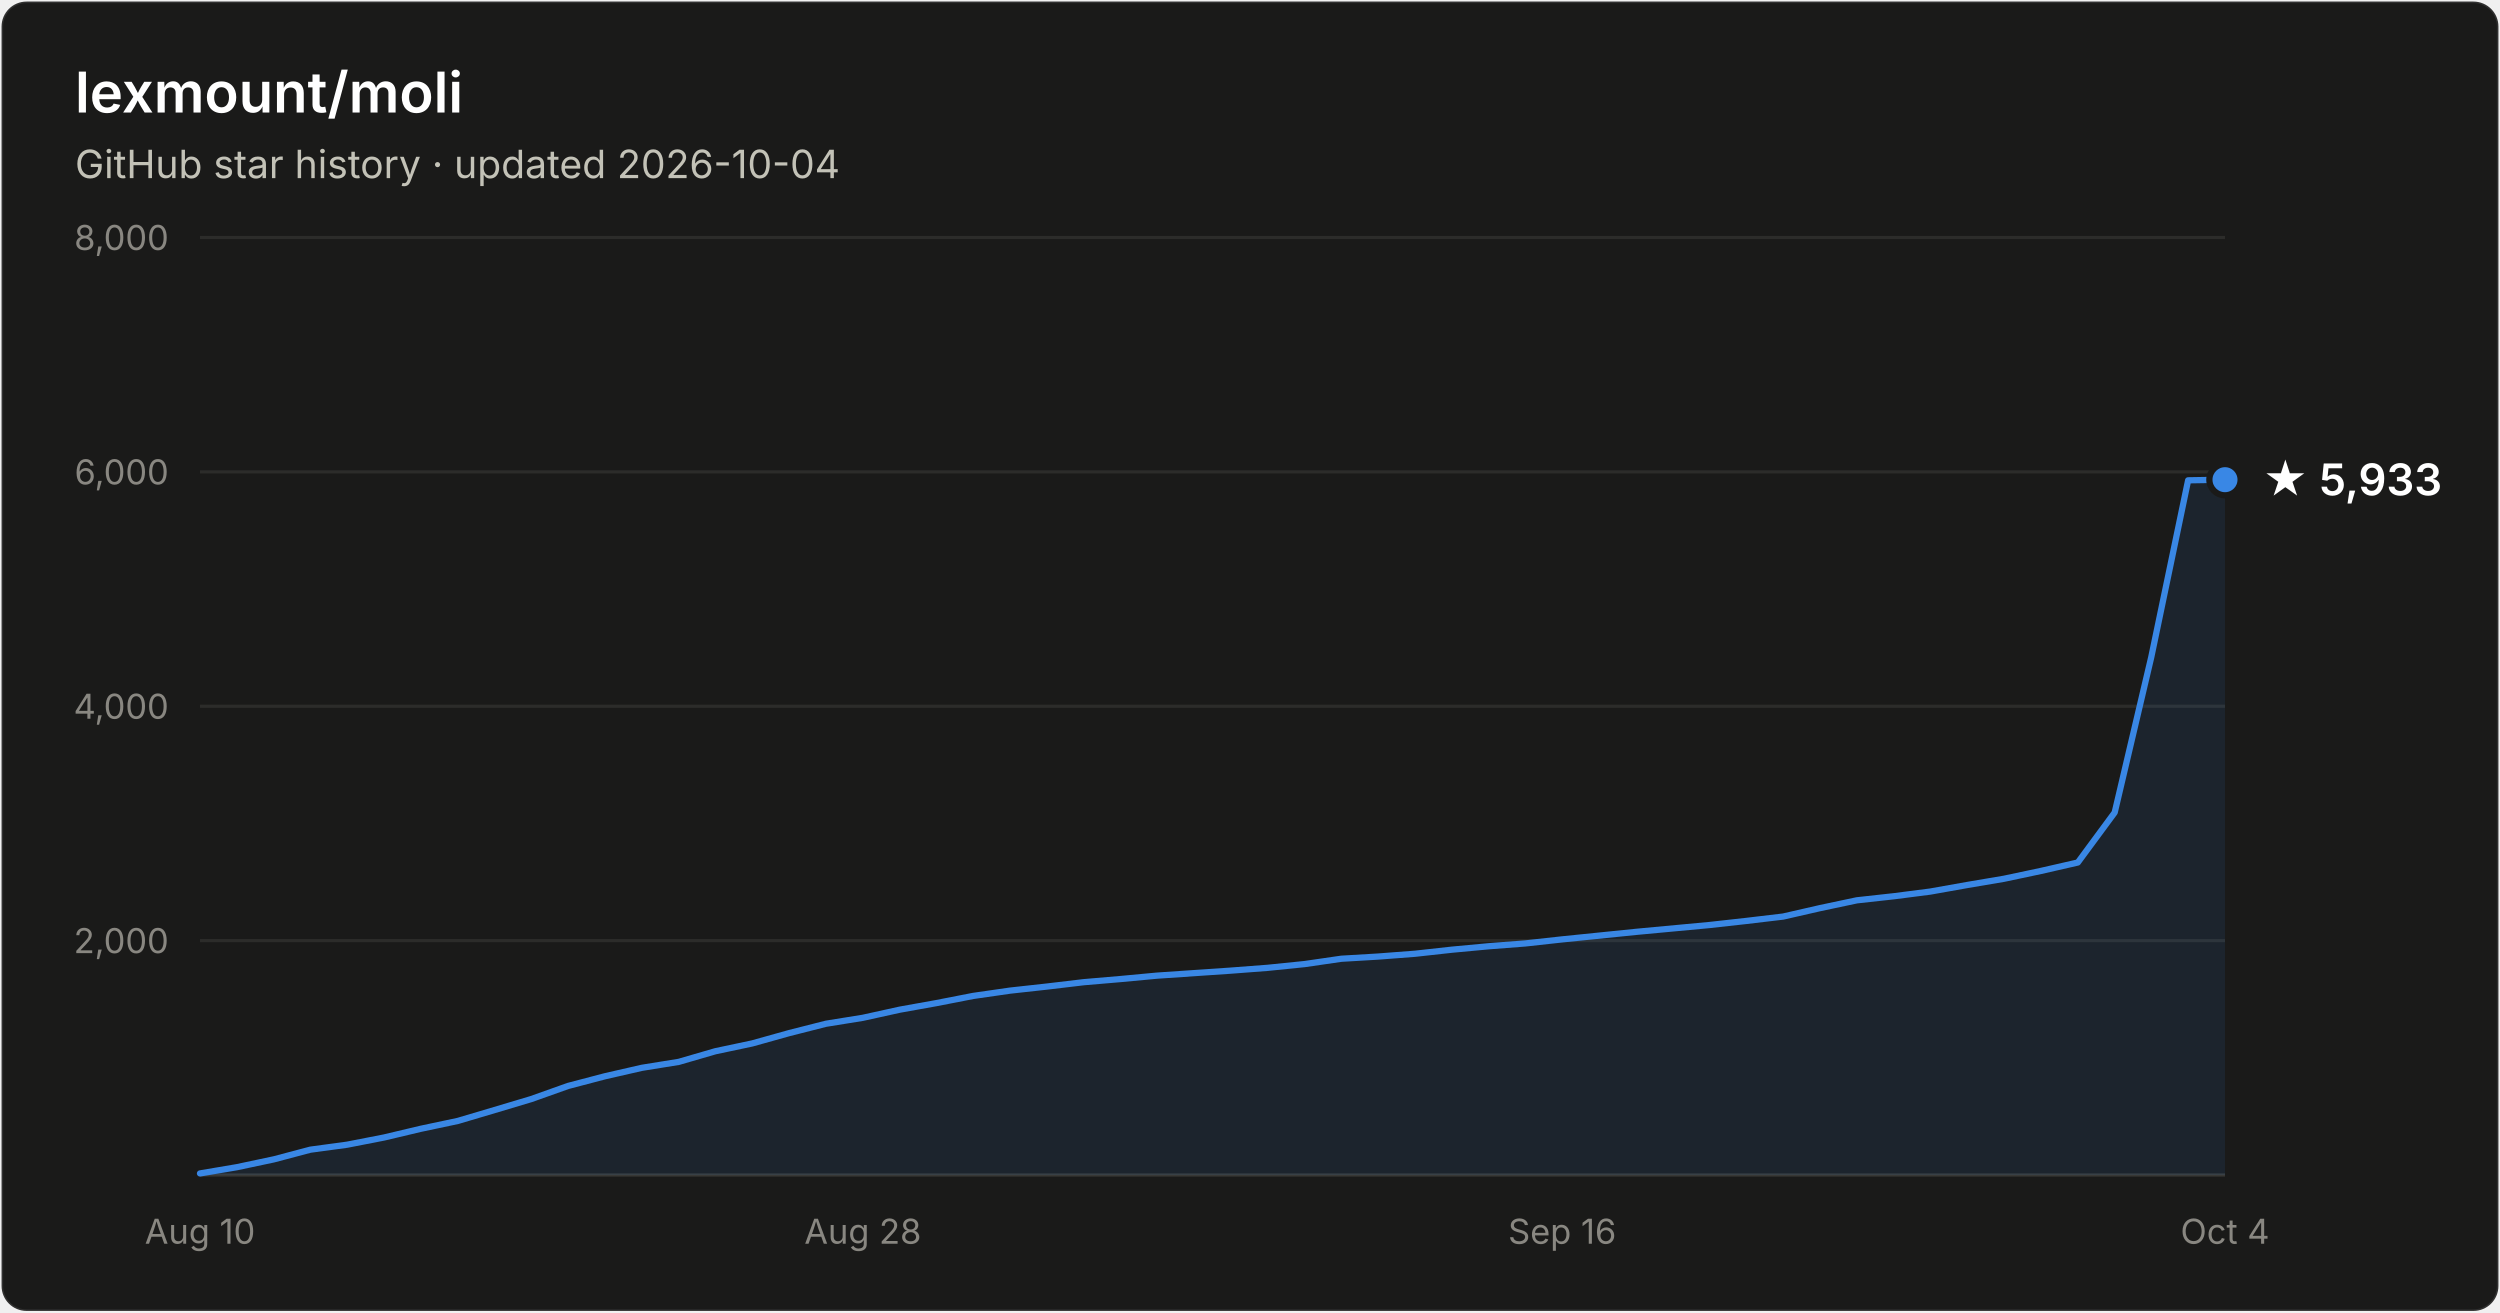
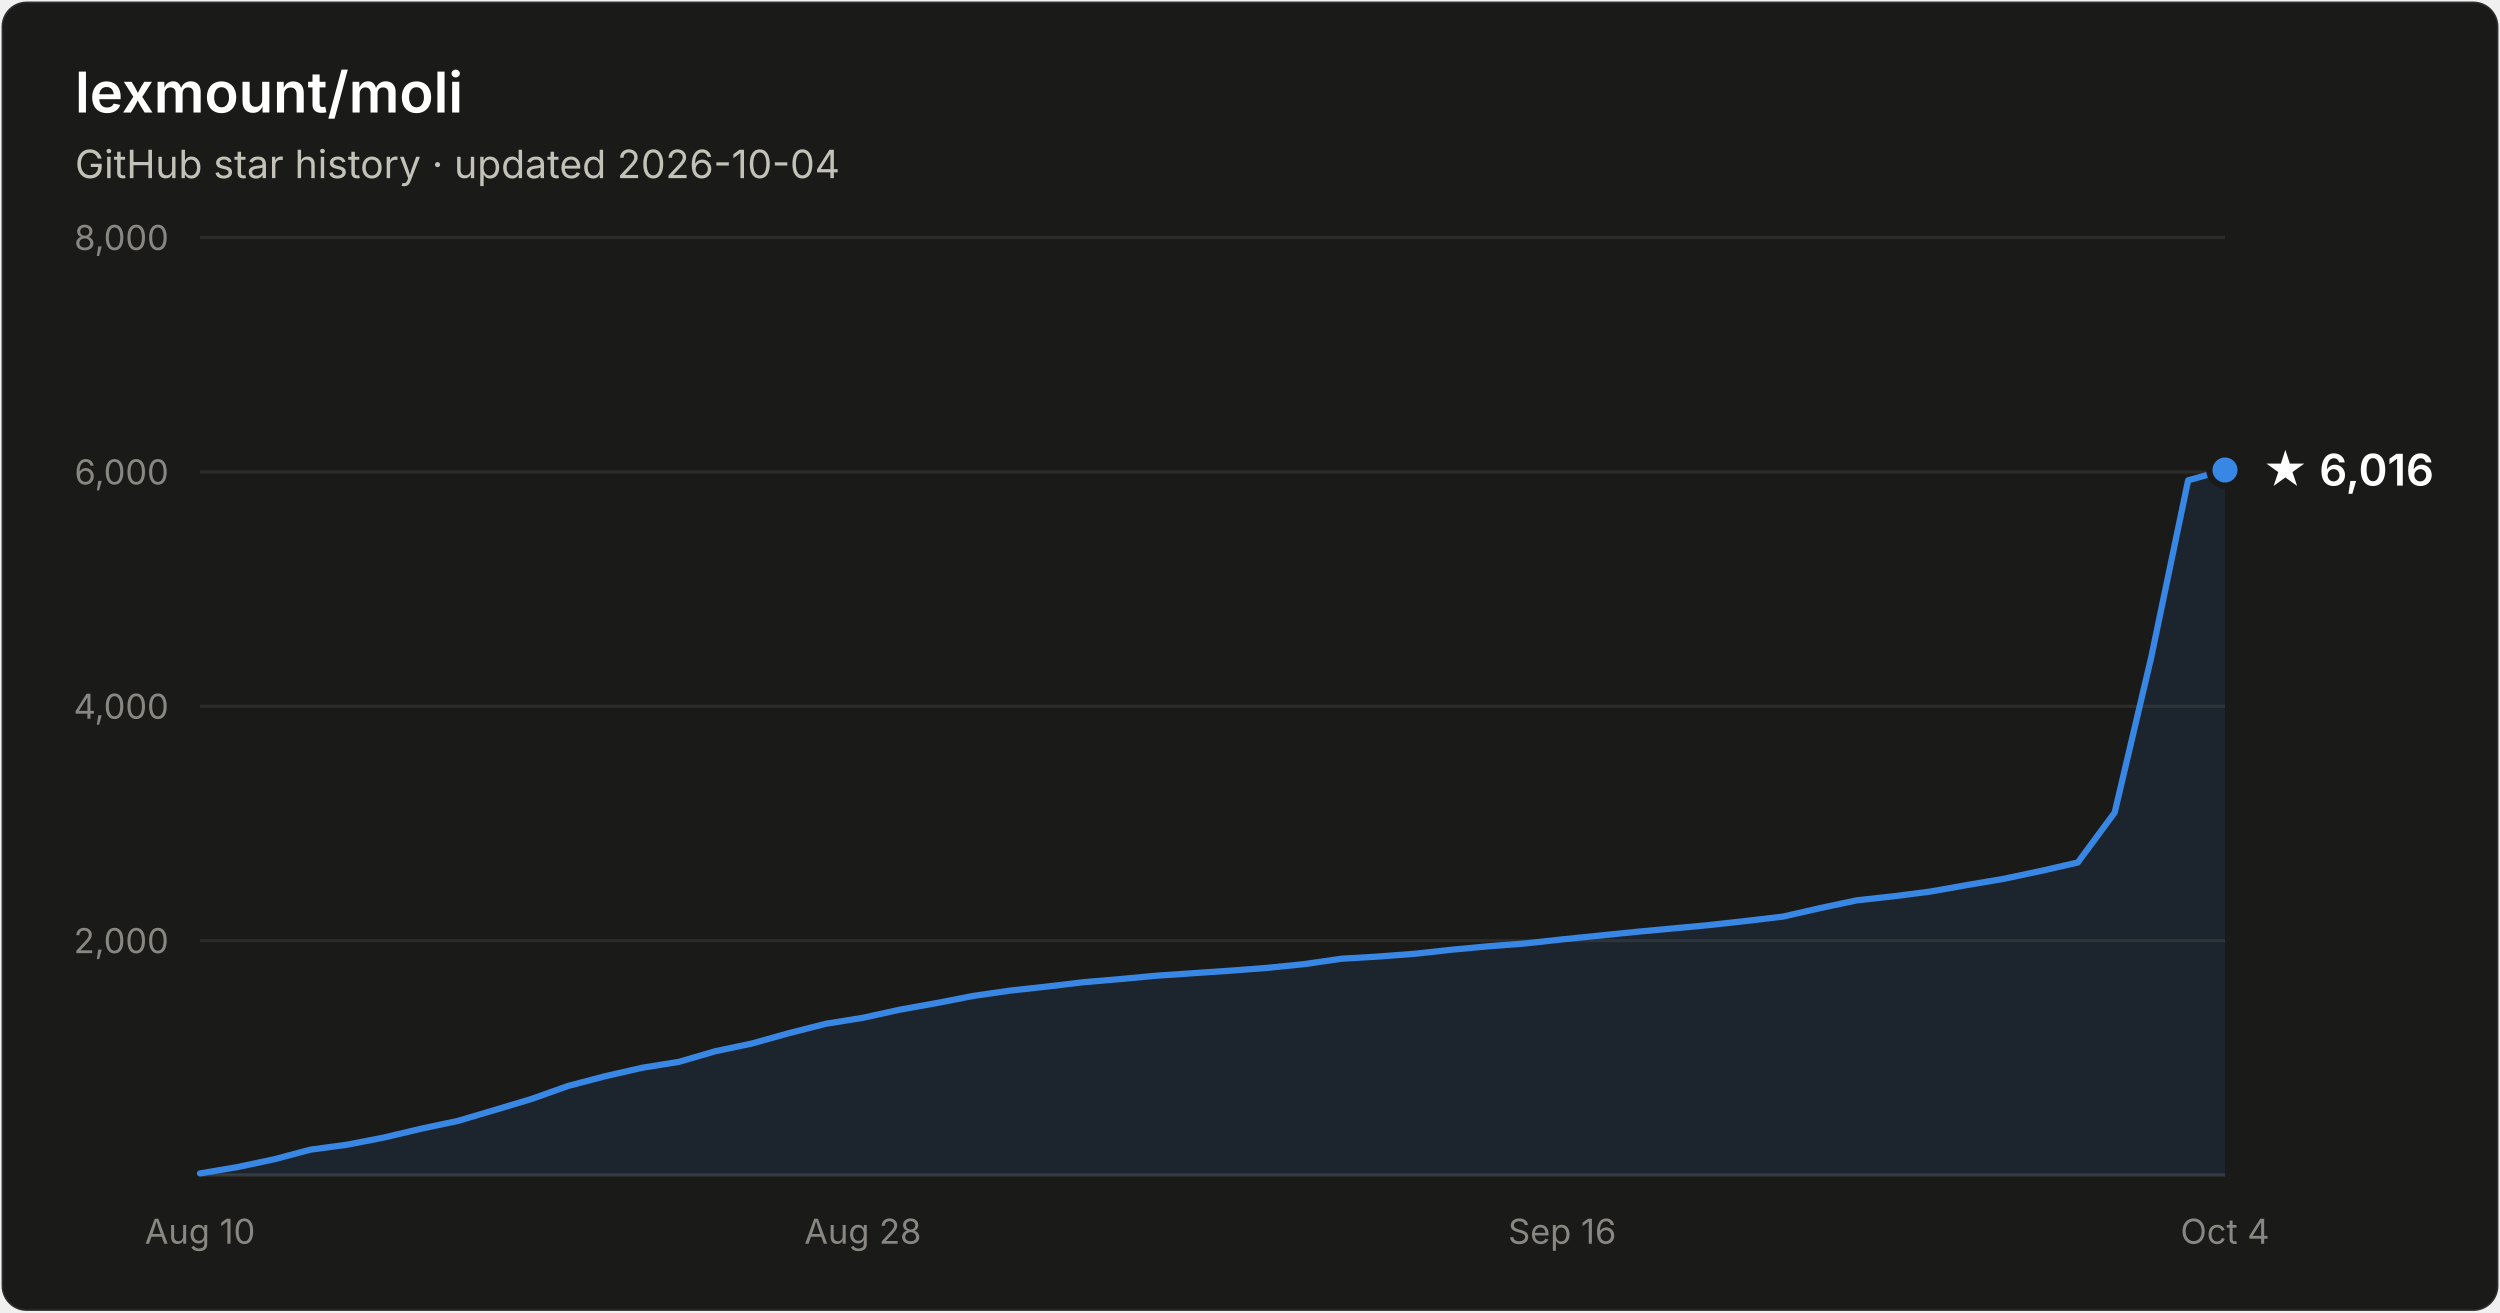
- <svg xmlns="http://www.w3.org/2000/svg" width="800" height="420" viewBox="0 0 800 420" font-family="system-ui, -apple-system, Segoe UI, sans-serif" role="img" aria-label="Star history of lexmount/moli: 5,933 stars as of 2026-10-04">
+ <svg xmlns="http://www.w3.org/2000/svg" width="800" height="420" viewBox="0 0 800 420" font-family="system-ui, -apple-system, Segoe UI, sans-serif" role="img" aria-label="Star history of lexmount/moli: 6,016 stars as of 2026-10-04">
  <rect x="0.5" y="0.5" width="799" height="419" rx="8" fill="#1a1a19" stroke="rgba(255,255,255,0.10)" />
  <text x="24" y="36" fill="#ffffff" font-size="18" font-weight="600">lexmount/moli</text>
  <text x="24" y="57" fill="#c3c2b7" font-size="12.5">GitHub star history · updated 2026-10-04</text>
  <line x1="64" y1="301.0" x2="712" y2="301.0" stroke="#2c2c2a" stroke-width="1" />
  <text x="54" y="305.0" text-anchor="end" fill="#898781" font-size="11" style="font-variant-numeric:tabular-nums">2,000</text>
  <line x1="64" y1="226.0" x2="712" y2="226.0" stroke="#2c2c2a" stroke-width="1" />
  <text x="54" y="230.0" text-anchor="end" fill="#898781" font-size="11" style="font-variant-numeric:tabular-nums">4,000</text>
  <line x1="64" y1="151.0" x2="712" y2="151.0" stroke="#2c2c2a" stroke-width="1" />
  <text x="54" y="155.0" text-anchor="end" fill="#898781" font-size="11" style="font-variant-numeric:tabular-nums">6,000</text>
  <line x1="64" y1="76.0" x2="712" y2="76.0" stroke="#2c2c2a" stroke-width="1" />
  <text x="54" y="80.0" text-anchor="end" fill="#898781" font-size="11" style="font-variant-numeric:tabular-nums">8,000</text>
  <line x1="64" y1="376" x2="712" y2="376" stroke="#383835" stroke-width="1" />
  <text x="64.0" y="398" text-anchor="middle" fill="#898781" font-size="11" style="font-variant-numeric:tabular-nums">Aug 10</text>
  <text x="276.1" y="398" text-anchor="middle" fill="#898781" font-size="11" style="font-variant-numeric:tabular-nums">Aug 28</text>
  <text x="499.9" y="398" text-anchor="middle" fill="#898781" font-size="11" style="font-variant-numeric:tabular-nums">Sep 16</text>
  <text x="712.0" y="398" text-anchor="middle" fill="#898781" font-size="11" style="font-variant-numeric:tabular-nums">Oct 4</text>
-   <path d="M64.0 375.5 L75.8 373.5 L87.6 371.0 L99.3 367.9 L111.1 366.3 L122.9 364.0 L134.7 361.2 L146.5 358.7 L158.3 355.2 L170.0 351.7 L181.8 347.5 L193.6 344.4 L205.4 341.7 L217.2 339.8 L228.9 336.4 L240.7 333.9 L252.5 330.6 L264.3 327.6 L276.1 325.7 L287.9 323.1 L299.6 321.0 L311.4 318.7 L323.2 317.0 L335.0 315.7 L346.8 314.3 L358.5 313.3 L370.3 312.2 L382.1 311.4 L393.9 310.6 L405.7 309.7 L417.5 308.5 L429.2 306.8 L441.0 306.1 L452.8 305.2 L464.6 303.9 L476.4 302.8 L488.1 301.9 L499.9 300.6 L511.7 299.4 L523.5 298.2 L535.3 297.1 L547.1 296.0 L558.8 294.7 L570.6 293.3 L582.4 290.6 L594.2 288.1 L606.0 286.8 L617.7 285.3 L629.5 283.2 L641.3 281.2 L653.1 278.7 L664.9 276.0 L676.7 260.0 L688.4 210.3 L700.2 153.7 L712.0 153.5 L712.0 376 L64.0 376 Z" fill="#3987e5" fill-opacity="0.1" />
-   <path d="M64.0 375.5 L75.8 373.5 L87.6 371.0 L99.3 367.9 L111.1 366.3 L122.9 364.0 L134.7 361.2 L146.5 358.7 L158.3 355.2 L170.0 351.7 L181.8 347.5 L193.6 344.4 L205.4 341.7 L217.2 339.8 L228.9 336.4 L240.7 333.9 L252.5 330.6 L264.3 327.6 L276.1 325.7 L287.9 323.1 L299.6 321.0 L311.4 318.7 L323.2 317.0 L335.0 315.7 L346.8 314.3 L358.5 313.3 L370.3 312.2 L382.1 311.4 L393.9 310.6 L405.7 309.7 L417.5 308.5 L429.2 306.8 L441.0 306.1 L452.8 305.2 L464.6 303.9 L476.4 302.8 L488.1 301.9 L499.9 300.6 L511.7 299.4 L523.5 298.2 L535.3 297.1 L547.1 296.0 L558.8 294.7 L570.6 293.3 L582.4 290.6 L594.2 288.1 L606.0 286.8 L617.7 285.3 L629.5 283.2 L641.3 281.2 L653.1 278.7 L664.9 276.0 L676.7 260.0 L688.4 210.3 L700.2 153.7 L712.0 153.5" fill="none" stroke="#3987e5" stroke-width="2" stroke-linejoin="round" stroke-linecap="round" />
-   <circle cx="712.0" cy="153.5" r="5" fill="#3987e5" stroke="#1a1a19" stroke-width="2" />
-   <text x="724.0" y="158.5" fill="#ffffff" font-size="14" font-weight="600">★ 5,933</text>
+   <path d="M64.0 375.5 L75.8 373.5 L87.6 371.0 L99.3 367.9 L111.1 366.3 L122.9 364.0 L134.7 361.2 L146.5 358.7 L158.3 355.2 L170.0 351.7 L181.8 347.5 L193.6 344.4 L205.4 341.7 L217.2 339.8 L228.9 336.4 L240.7 333.9 L252.5 330.6 L264.3 327.6 L276.1 325.7 L287.9 323.1 L299.6 321.0 L311.4 318.7 L323.2 317.0 L335.0 315.7 L346.8 314.3 L358.5 313.3 L370.3 312.2 L382.1 311.4 L393.9 310.6 L405.7 309.7 L417.5 308.5 L429.2 306.8 L441.0 306.1 L452.8 305.2 L464.6 303.9 L476.4 302.8 L488.1 301.9 L499.9 300.6 L511.7 299.4 L523.5 298.2 L535.3 297.1 L547.1 296.0 L558.8 294.7 L570.6 293.3 L582.4 290.6 L594.2 288.1 L606.0 286.8 L617.7 285.3 L629.5 283.2 L641.3 281.2 L653.1 278.7 L664.9 276.0 L676.7 260.0 L688.4 210.3 L700.2 153.7 L712.0 150.4 L712.0 376 L64.0 376 Z" fill="#3987e5" fill-opacity="0.1" />
+   <path d="M64.0 375.5 L75.8 373.5 L87.6 371.0 L99.3 367.9 L111.1 366.3 L122.9 364.0 L134.7 361.2 L146.5 358.7 L158.3 355.2 L170.0 351.7 L181.8 347.5 L193.6 344.4 L205.4 341.7 L217.2 339.8 L228.9 336.4 L240.7 333.9 L252.5 330.6 L264.3 327.6 L276.1 325.7 L287.9 323.1 L299.6 321.0 L311.4 318.7 L323.2 317.0 L335.0 315.7 L346.8 314.3 L358.5 313.3 L370.3 312.2 L382.1 311.4 L393.9 310.6 L405.7 309.7 L417.5 308.5 L429.2 306.8 L441.0 306.1 L452.8 305.2 L464.6 303.9 L476.4 302.8 L488.1 301.9 L499.9 300.6 L511.7 299.4 L523.5 298.2 L535.3 297.1 L547.1 296.0 L558.8 294.7 L570.6 293.3 L582.4 290.6 L594.2 288.1 L606.0 286.8 L617.7 285.3 L629.5 283.2 L641.3 281.2 L653.1 278.7 L664.9 276.0 L676.7 260.0 L688.4 210.3 L700.2 153.7 L712.0 150.4" fill="none" stroke="#3987e5" stroke-width="2" stroke-linejoin="round" stroke-linecap="round" />
+   <circle cx="712.0" cy="150.4" r="5" fill="#3987e5" stroke="#1a1a19" stroke-width="2" />
+   <text x="724.0" y="155.4" fill="#ffffff" font-size="14" font-weight="600">★ 6,016</text>
</svg>
